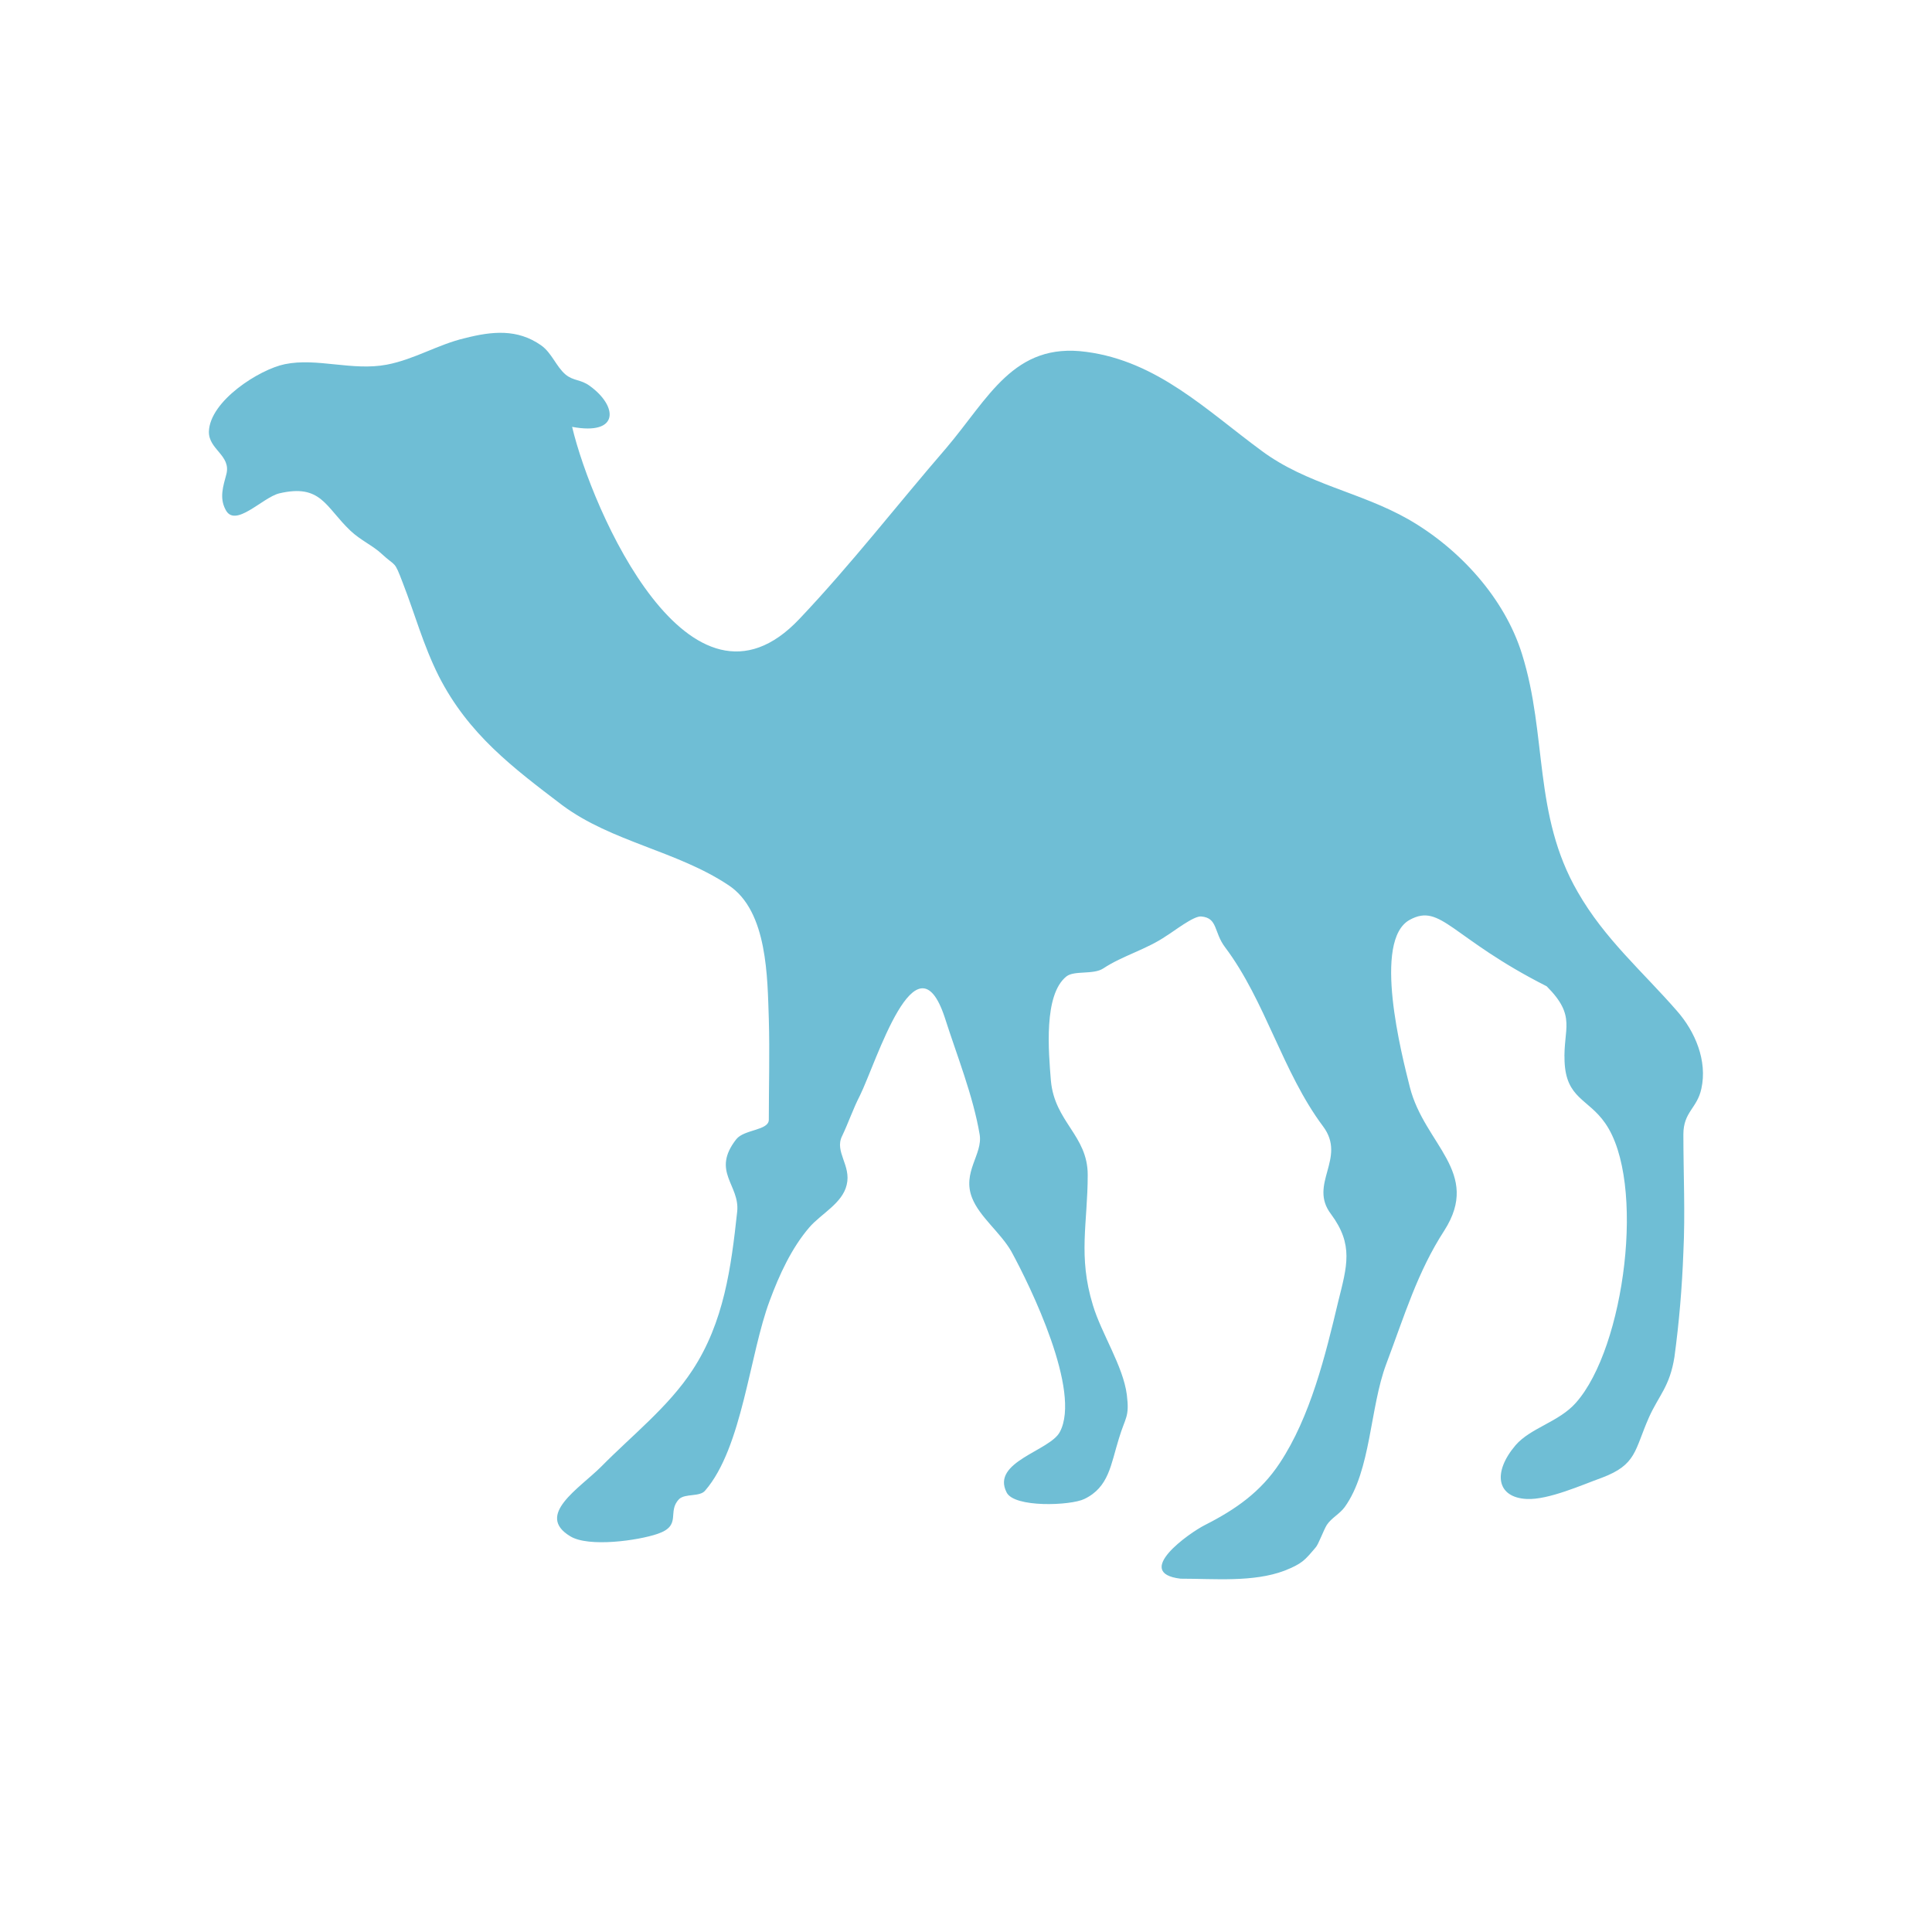
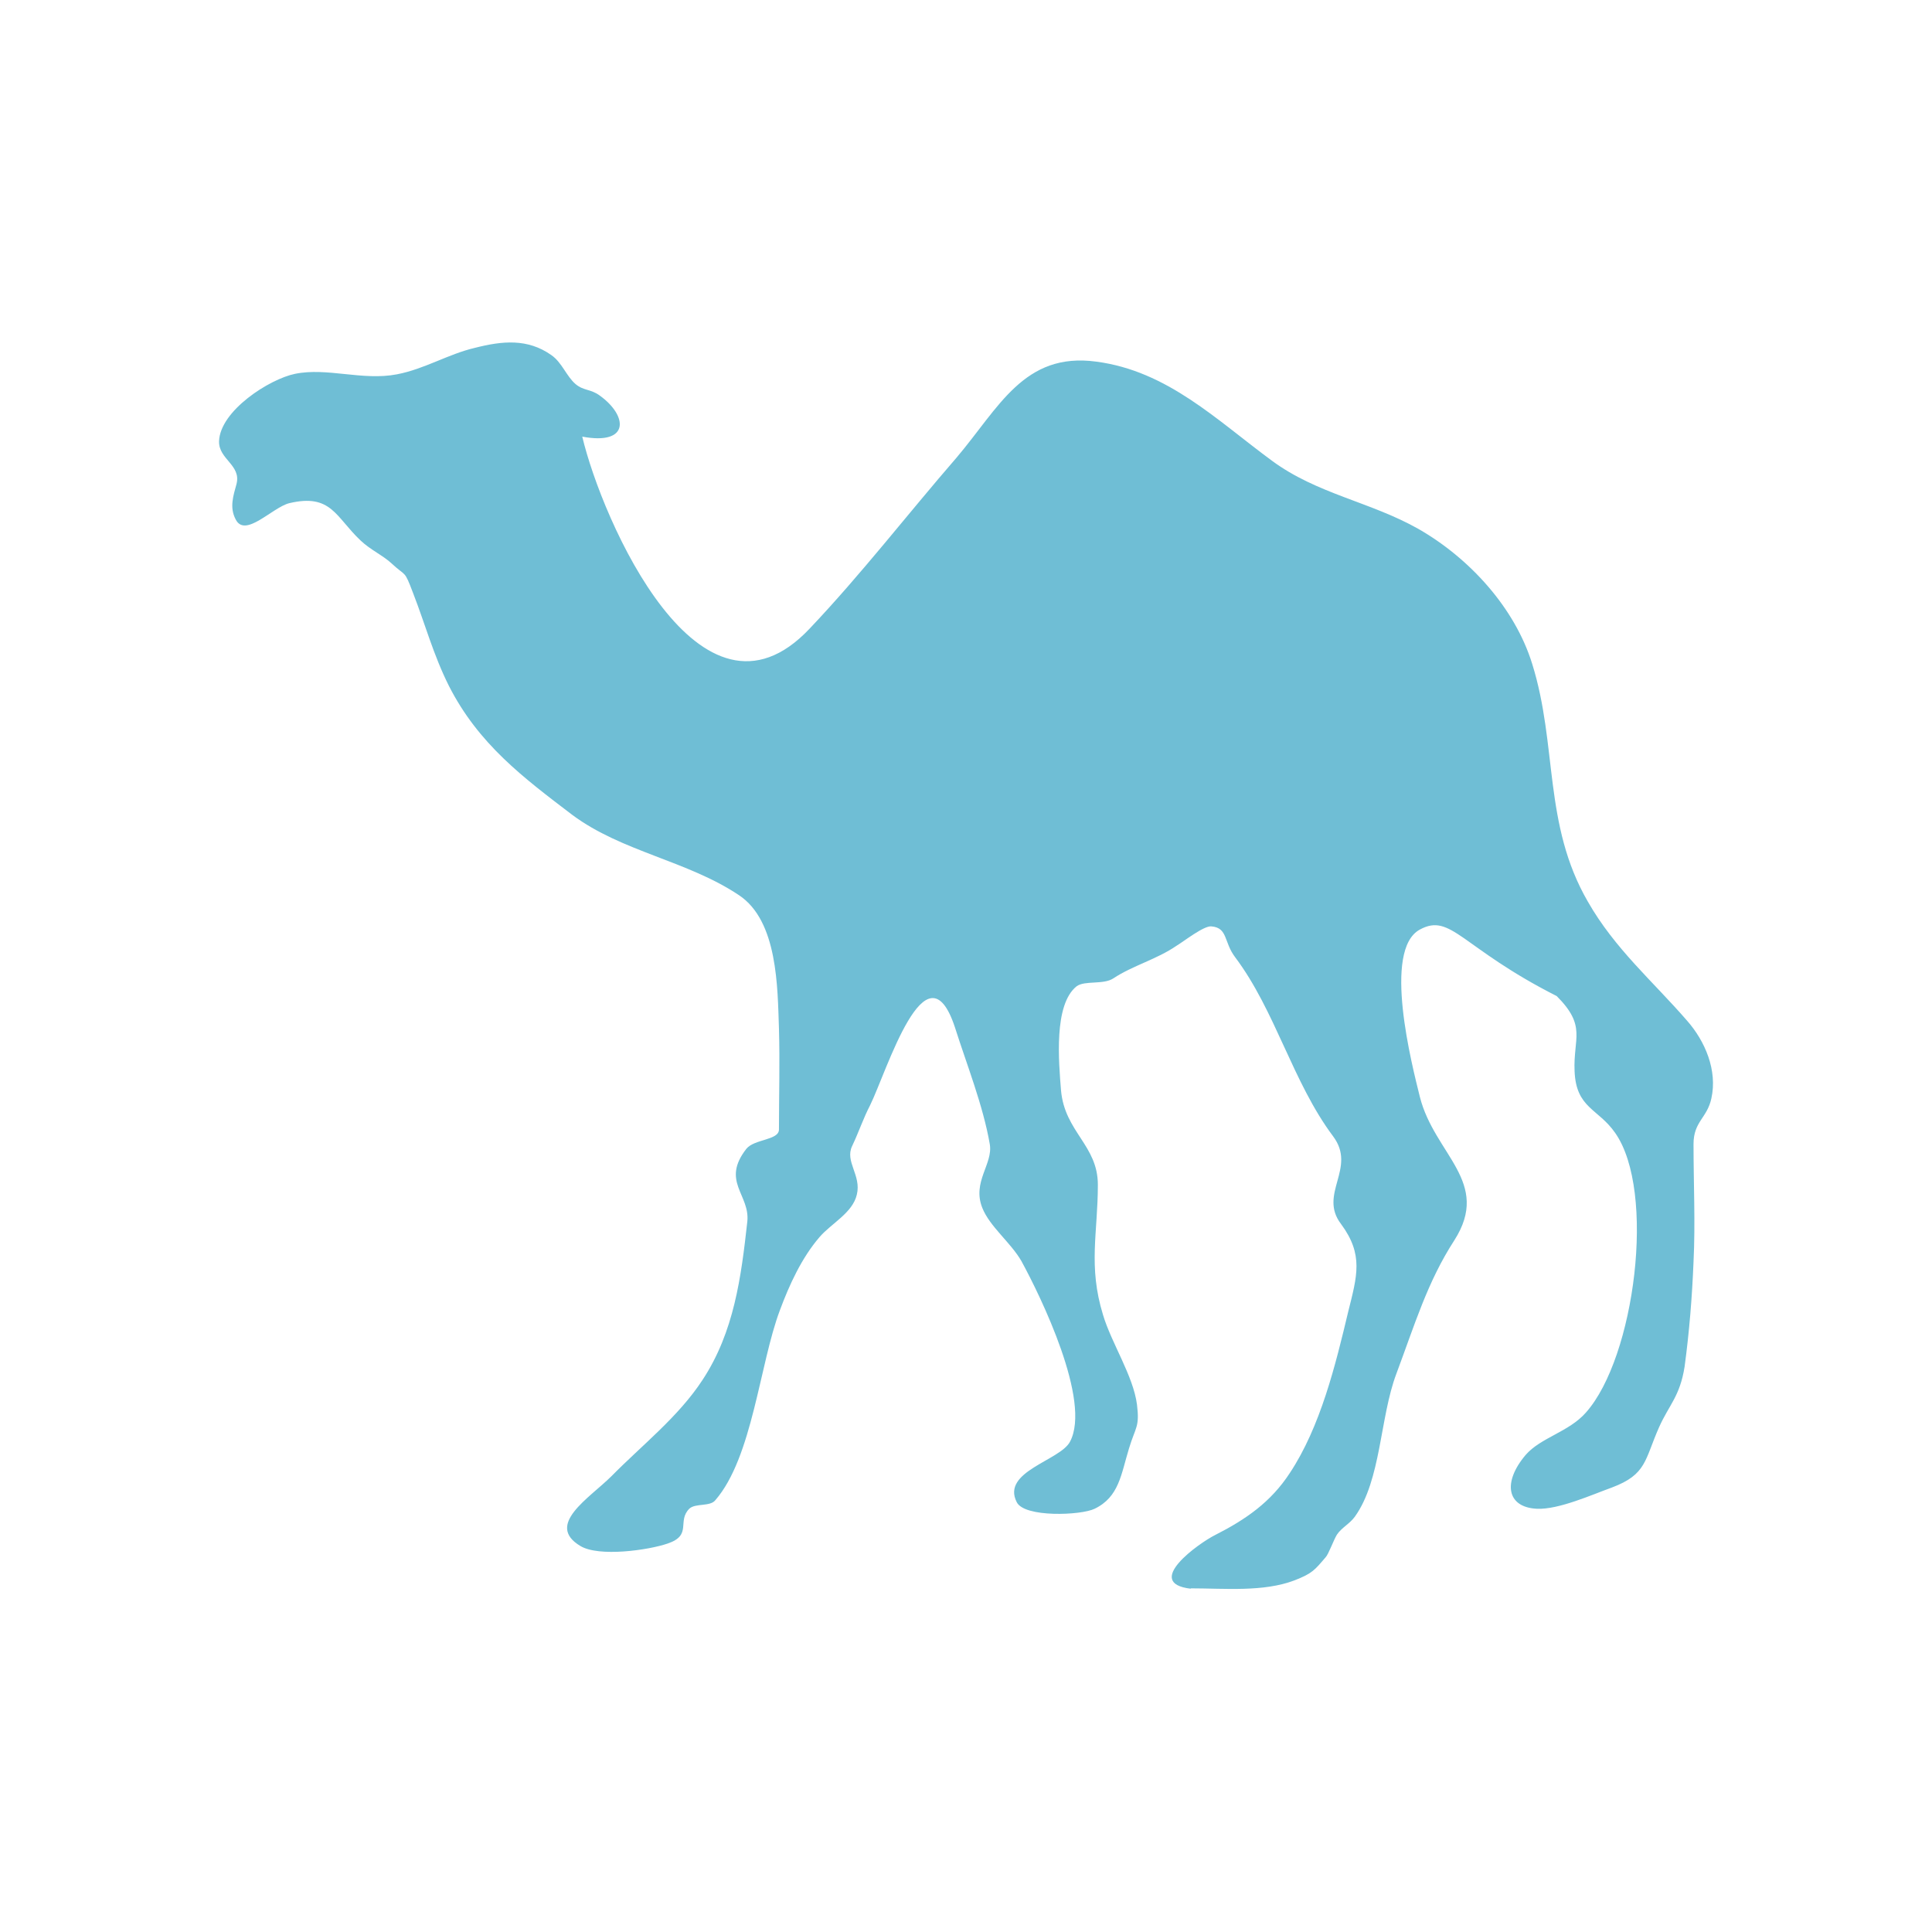
- <svg xmlns="http://www.w3.org/2000/svg" width="16" height="16" viewBox="0 0 16 16">
-   <path style="fill:#6fbed5;fill-rule:evenodd" d="M 9.777 13.074 C 9.379 13.027 9.848 12.695 9.98 12.629 C 10.234 12.5 10.441 12.355 10.598 12.117 C 10.852 11.734 10.977 11.223 11.082 10.781 C 11.156 10.484 11.211 10.309 11.023 10.055 C 10.832 9.805 11.156 9.594 10.957 9.328 C 10.621 8.879 10.48 8.289 10.145 7.844 C 10.051 7.719 10.086 7.602 9.949 7.59 C 9.887 7.582 9.719 7.715 9.66 7.75 C 9.496 7.863 9.297 7.914 9.137 8.02 C 9.055 8.074 8.898 8.035 8.832 8.086 C 8.641 8.238 8.684 8.711 8.703 8.949 C 8.734 9.293 9.008 9.402 9.008 9.73 C 9.008 10.129 8.926 10.402 9.051 10.809 C 9.121 11.043 9.301 11.312 9.332 11.551 C 9.355 11.738 9.32 11.734 9.266 11.914 C 9.199 12.129 9.184 12.316 8.98 12.414 C 8.867 12.469 8.398 12.488 8.336 12.359 C 8.207 12.105 8.695 12.016 8.777 11.859 C 8.957 11.523 8.535 10.656 8.375 10.363 C 8.285 10.207 8.113 10.078 8.051 9.922 C 7.965 9.707 8.141 9.559 8.113 9.395 C 8.059 9.074 7.922 8.734 7.824 8.426 C 7.586 7.707 7.258 8.797 7.121 9.074 C 7.066 9.18 7.027 9.297 6.973 9.41 C 6.91 9.539 7.051 9.652 7.012 9.812 C 6.977 9.965 6.801 10.051 6.703 10.164 C 6.555 10.336 6.453 10.559 6.375 10.77 C 6.207 11.215 6.148 11.988 5.84 12.344 C 5.797 12.398 5.676 12.367 5.625 12.414 C 5.52 12.52 5.652 12.633 5.445 12.703 C 5.285 12.758 4.875 12.816 4.723 12.723 C 4.43 12.547 4.797 12.328 4.98 12.145 C 5.234 11.887 5.535 11.652 5.734 11.348 C 5.996 10.949 6.055 10.496 6.105 10.035 C 6.129 9.812 5.887 9.703 6.098 9.434 C 6.164 9.352 6.367 9.363 6.367 9.273 C 6.367 8.996 6.375 8.715 6.367 8.438 C 6.355 8.102 6.359 7.547 6.035 7.332 C 5.609 7.047 5.066 6.973 4.656 6.668 C 4.25 6.359 3.879 6.082 3.633 5.598 C 3.504 5.34 3.438 5.09 3.336 4.828 C 3.262 4.633 3.281 4.699 3.16 4.586 C 3.09 4.52 2.984 4.473 2.902 4.395 C 2.695 4.199 2.66 4.004 2.312 4.086 C 2.172 4.121 1.945 4.379 1.867 4.219 C 1.816 4.121 1.848 4.027 1.875 3.926 C 1.914 3.77 1.727 3.723 1.73 3.574 C 1.738 3.32 2.148 3.059 2.359 3.016 C 2.625 2.961 2.918 3.074 3.203 3.02 C 3.43 2.977 3.629 2.852 3.848 2.801 C 4.078 2.742 4.285 2.723 4.48 2.859 C 4.57 2.922 4.605 3.035 4.684 3.102 C 4.75 3.156 4.809 3.141 4.883 3.195 C 5.117 3.363 5.133 3.609 4.738 3.535 C 4.902 4.227 5.715 6.086 6.621 5.125 C 7.047 4.676 7.434 4.176 7.836 3.711 C 8.188 3.297 8.395 2.832 8.996 2.914 C 9.586 2.992 9.992 3.398 10.449 3.734 C 10.824 4.012 11.266 4.074 11.664 4.301 C 12.086 4.543 12.461 4.953 12.605 5.418 C 12.816 6.094 12.695 6.746 13.066 7.387 C 13.289 7.777 13.605 8.047 13.887 8.371 C 14.039 8.543 14.141 8.785 14.09 9.016 C 14.055 9.18 13.941 9.207 13.941 9.395 C 13.941 9.723 13.957 10.047 13.941 10.371 C 13.93 10.664 13.906 10.949 13.867 11.238 C 13.828 11.484 13.738 11.555 13.656 11.738 C 13.535 12.012 13.555 12.129 13.266 12.238 C 13.102 12.297 12.824 12.422 12.645 12.414 C 12.395 12.402 12.359 12.195 12.551 11.969 C 12.676 11.824 12.91 11.777 13.051 11.617 C 13.457 11.16 13.633 9.785 13.293 9.301 C 13.152 9.098 12.969 9.098 12.957 8.789 C 12.945 8.516 13.059 8.418 12.809 8.168 C 12.016 7.766 11.934 7.477 11.676 7.617 C 11.363 7.785 11.609 8.738 11.676 9.004 C 11.797 9.48 12.27 9.707 11.961 10.191 C 11.738 10.535 11.633 10.891 11.48 11.297 C 11.344 11.66 11.355 12.176 11.137 12.48 C 11.094 12.539 11.027 12.57 10.988 12.629 C 10.961 12.672 10.918 12.793 10.895 12.816 C 10.805 12.922 10.785 12.949 10.637 13.008 C 10.379 13.105 10.059 13.074 9.777 13.074 " />
+ <svg xmlns="http://www.w3.org/2000/svg" width="16" height="16" viewBox="0 0 16 16" id="svg2" version="1.1">
+   <defs id="defs8" />
+   <path style="fill:#6fbed5;fill-rule:evenodd" d="m 9.861,13.157 c -0.398,-0.047 0.07,-0.379 0.203,-0.445 0.254,-0.129 0.461,-0.273 0.617,-0.512 0.254,-0.383 0.379,-0.895 0.484,-1.336 0.074,-0.297 0.129,-0.473 -0.059,-0.727 -0.191,-0.25 0.133,-0.461 -0.066,-0.727 -0.336,-0.449 -0.477,-1.039 -0.812,-1.484 -0.094,-0.125 -0.059,-0.242 -0.195,-0.254 -0.062,-0.008 -0.23,0.125 -0.289,0.16 -0.164,0.113 -0.363,0.164 -0.523,0.27 -0.082,0.055 -0.238,0.016 -0.305,0.066 -0.191,0.152 -0.148,0.625 -0.129,0.863 0.031,0.344 0.305,0.453 0.305,0.781 0,0.398 -0.082,0.672 0.043,1.078 0.07,0.234 0.25,0.504 0.281,0.742 0.023,0.188 -0.012,0.184 -0.066,0.363 -0.066,0.215 -0.082,0.402 -0.285,0.5 -0.113,0.055 -0.582,0.074 -0.645,-0.055 -0.129,-0.254 0.359,-0.344 0.441,-0.5 0.18,-0.336 -0.242,-1.203 -0.402,-1.496 -0.09,-0.156 -0.262,-0.285 -0.324,-0.441 -0.086,-0.215 0.09,-0.363 0.062,-0.527 -0.055,-0.32 -0.191,-0.66 -0.289,-0.969 -0.238,-0.719 -0.566,0.371 -0.703,0.648 -0.055,0.105 -0.094,0.223 -0.148,0.336 -0.062,0.129 0.078,0.242 0.039,0.402 -0.035,0.152 -0.211,0.238 -0.309,0.352 -0.148,0.172 -0.25,0.395 -0.328,0.605 -0.168,0.445 -0.227,1.219 -0.535,1.574 -0.043,0.055 -0.164,0.023 -0.215,0.07 -0.105,0.105 0.027,0.219 -0.18,0.289 -0.16,0.055 -0.57,0.113 -0.723,0.02 -0.293,-0.176 0.074,-0.395 0.258,-0.578 0.254,-0.258 0.555,-0.492 0.754,-0.797 0.262,-0.398 0.32,-0.852 0.371,-1.312 0.023,-0.223 -0.219,-0.332 -0.008,-0.602 0.066,-0.082 0.27,-0.07 0.27,-0.16 0,-0.277 0.008,-0.559 0,-0.836 -0.012,-0.336 -0.008,-0.891 -0.332,-1.105 -0.426,-0.285 -0.969,-0.359 -1.379,-0.664 -0.406,-0.309 -0.777,-0.586 -1.023,-1.07 -0.129,-0.258 -0.195,-0.508 -0.297,-0.77 -0.074,-0.195 -0.055,-0.129 -0.176,-0.242 -0.07,-0.066 -0.176,-0.113 -0.258,-0.191 -0.207,-0.195 -0.242,-0.391 -0.59,-0.309 -0.141,0.035 -0.367,0.293 -0.445,0.133 -0.051,-0.098 -0.02,-0.191 0.008,-0.293 0.039,-0.156 -0.148,-0.203 -0.145,-0.352 0.008,-0.254 0.418,-0.516 0.629,-0.559 0.266,-0.055 0.559,0.059 0.844,0.004 0.227,-0.043 0.426,-0.168 0.645,-0.219 0.23,-0.059 0.438,-0.078 0.633,0.059 0.09,0.062 0.125,0.176 0.203,0.242 0.066,0.055 0.125,0.039 0.199,0.094 0.234,0.168 0.25,0.414 -0.145,0.34 0.164,0.691 0.977,2.551 1.883,1.59 0.426,-0.449 0.812,-0.949 1.215,-1.414 0.352,-0.414 0.559,-0.879 1.16,-0.797 0.59,0.078 0.996,0.484 1.453,0.82 0.375,0.277 0.816,0.34 1.215,0.566 0.422,0.242 0.797,0.652 0.941,1.117 0.211,0.676 0.09,1.328 0.461,1.969 0.223,0.391 0.539,0.66 0.82,0.984 0.152,0.172 0.254,0.414 0.203,0.645 -0.035,0.164 -0.148,0.191 -0.148,0.379 0,0.328 0.016,0.652 0,0.977 -0.012,0.293 -0.035,0.578 -0.074,0.867 -0.039,0.246 -0.129,0.316 -0.211,0.5 -0.121,0.273 -0.102,0.391 -0.391,0.5 -0.164,0.059 -0.441,0.184 -0.621,0.176 -0.25,-0.012 -0.285,-0.219 -0.094,-0.445 0.125,-0.145 0.359,-0.191 0.5,-0.352 0.406,-0.457 0.582,-1.832 0.242,-2.316 -0.141,-0.203 -0.324,-0.203 -0.336,-0.512 -0.012,-0.273 0.102,-0.371 -0.148,-0.621 -0.793,-0.402 -0.875,-0.691 -1.133,-0.551 -0.312,0.168 -0.066,1.121 0,1.387 0.121,0.477 0.594,0.703 0.285,1.187 -0.223,0.344 -0.328,0.699 -0.48,1.105 -0.137,0.363 -0.125,0.879 -0.344,1.184 -0.043,0.059 -0.109,0.09 -0.148,0.148 -0.027,0.043 -0.07,0.164 -0.094,0.188 -0.09,0.105 -0.109,0.133 -0.258,0.191 -0.258,0.098 -0.578,0.066 -0.859,0.066" id="path4" />
</svg>
